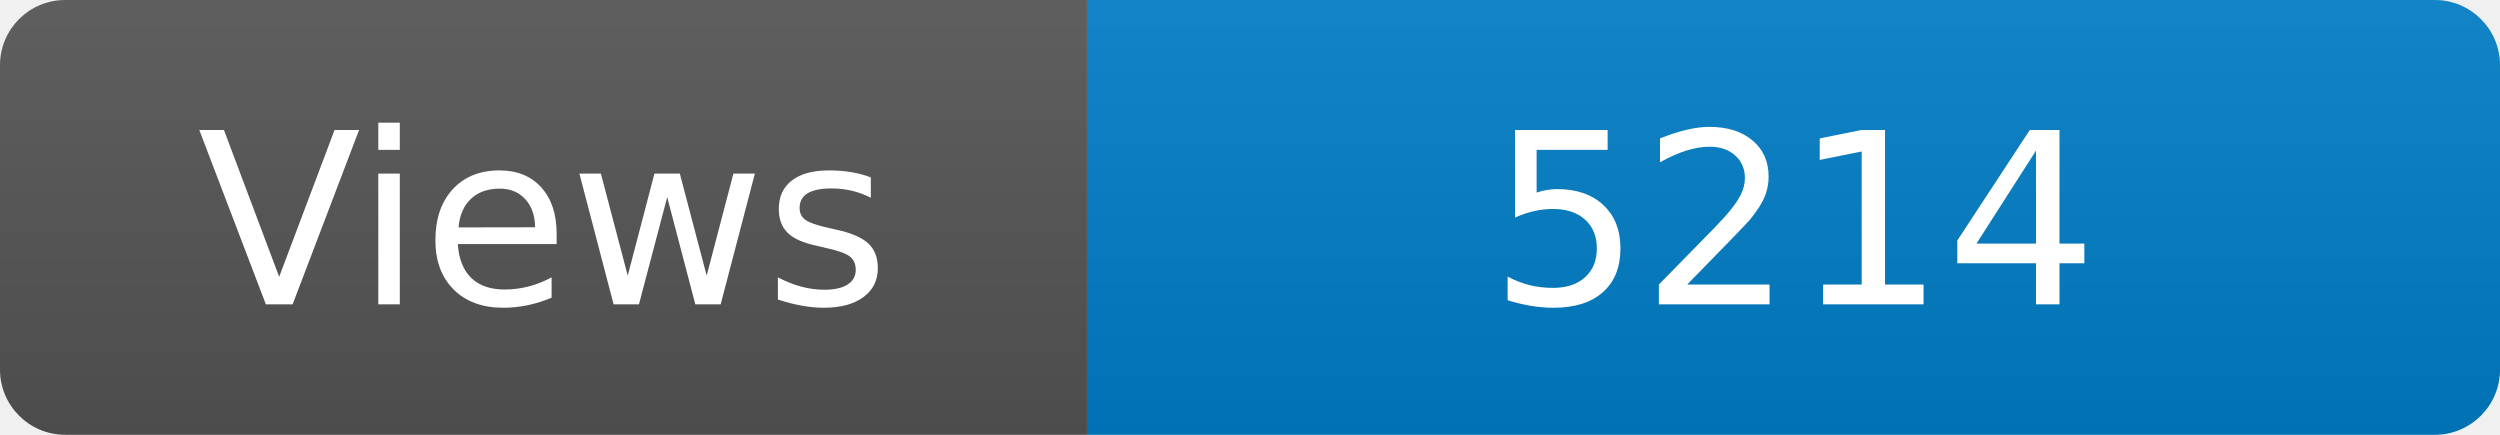
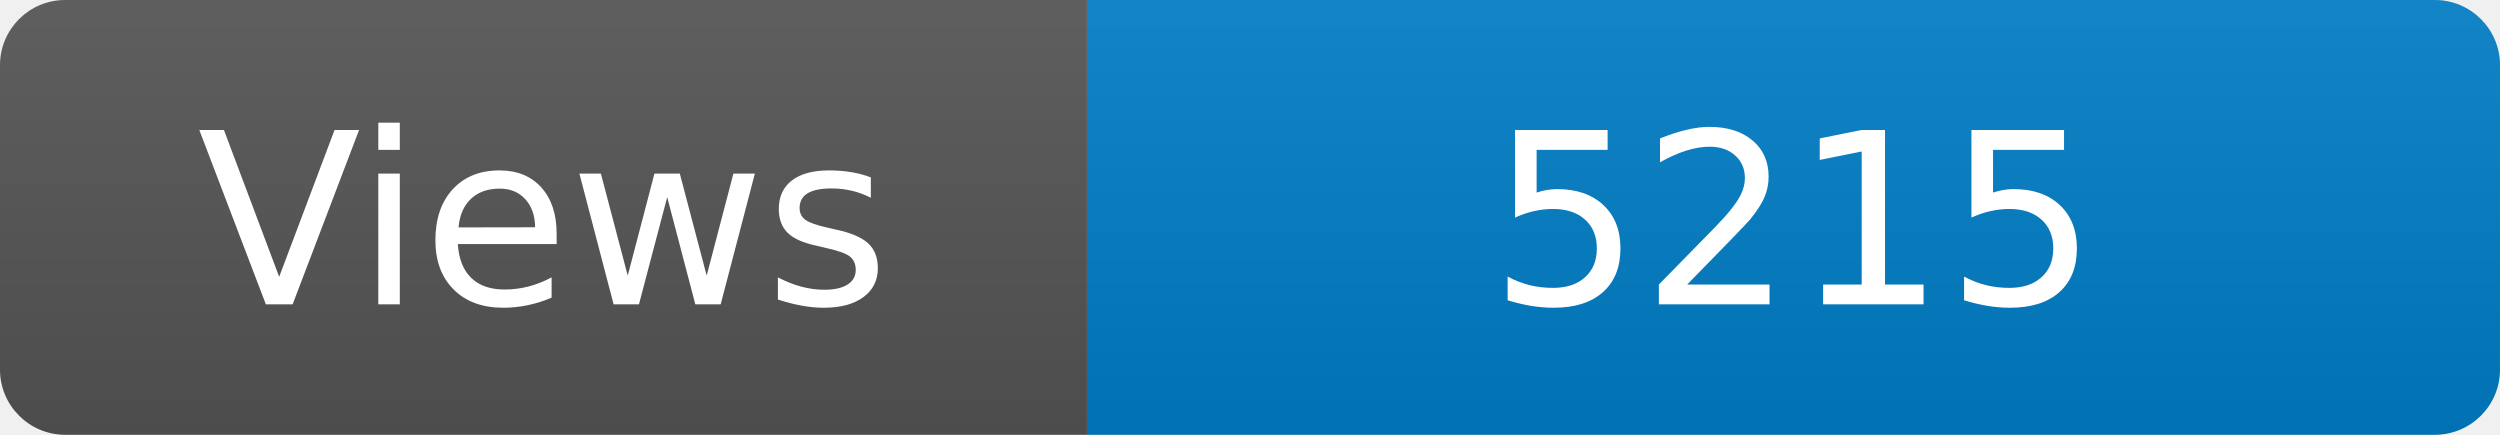
<svg xmlns="http://www.w3.org/2000/svg" width="115" height="20" role="img" aria-label="Maintained?: yes">
  <linearGradient id="s" x2="0" y2="100%">
    <stop offset="0" stop-color="#bbb" stop-opacity=".1" />
    <stop offset="1" stop-opacity=".1" />
  </linearGradient>
  <clipPath id="r">
    <rect width="115" height="20" rx="3" fill="#fff" />
  </clipPath>
  <g clip-path="url(#r)">
    <rect width="50" height="20" fill="#555" />
    <rect x="50" width="160" height="20" fill="#007ec6" />
    <rect width="115" height="20" fill="url(#s)" />
  </g>
  <g fill="#fff" text-anchor="middle" font-family="Verdana,Geneva,DejaVu Sans,sans-serif" font-size="110">
    <text x="250" y="140" transform="scale(.1)" fill="#fff">Views</text>
-     <text x="825" y="140" transform="scale(.1)" fill="#fff">5214</text>
+     <text x="825" y="140" transform="scale(.1)" fill="#fff">5215</text>
  </g>
</svg>
